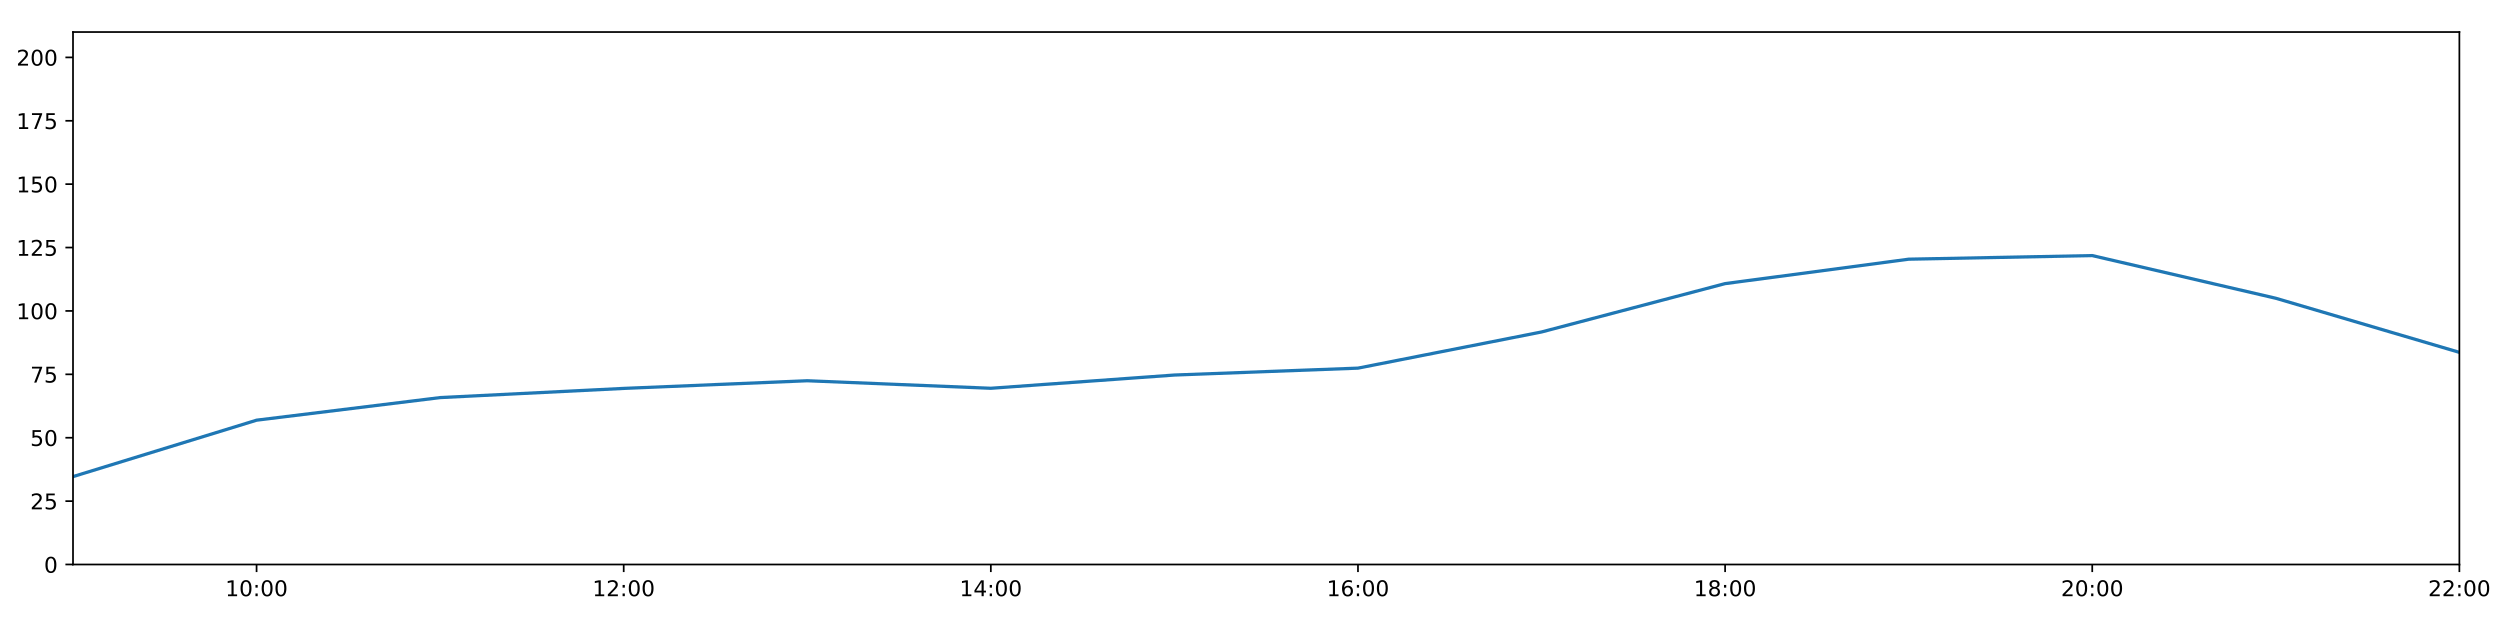
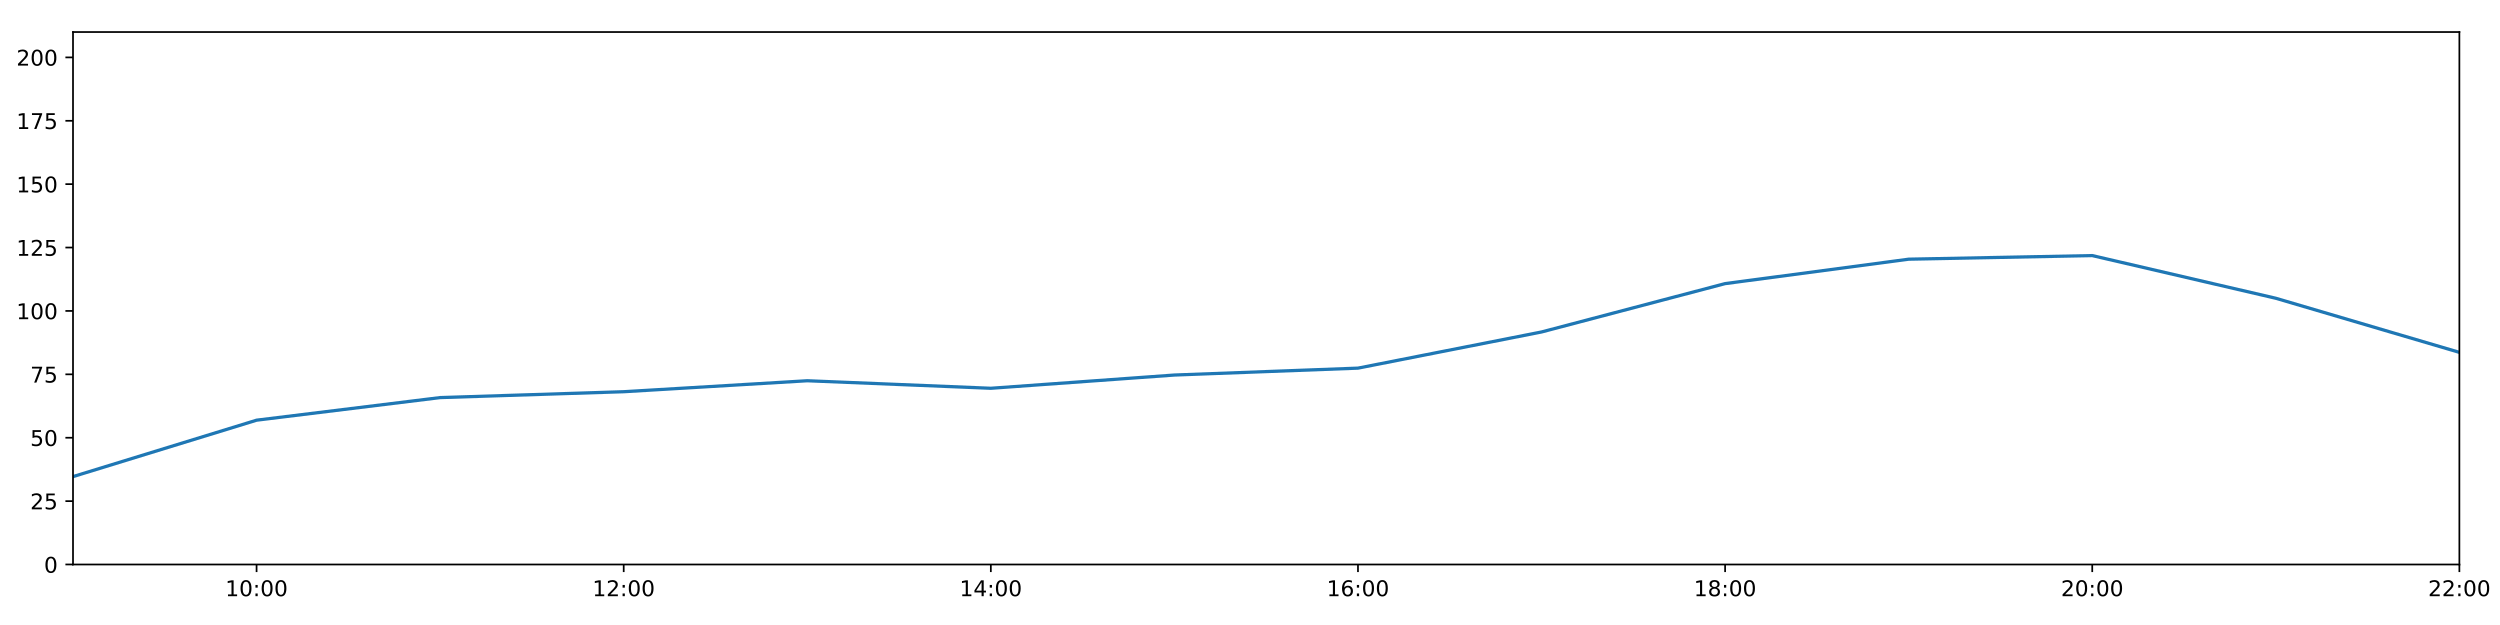
<svg xmlns="http://www.w3.org/2000/svg" xmlns:xlink="http://www.w3.org/1999/xlink" height="288pt" version="1.1" viewBox="0 0 1152 288" width="1152pt">
  <defs>
    <style type="text/css">
*{stroke-linecap:butt;stroke-linejoin:round;}
  </style>
  </defs>
  <g id="figure_1">
    <g id="patch_1">
      <path d="M 0 288  L 1152 288  L 1152 0  L 0 0  z " style="fill:#ffffff;" />
    </g>
    <g id="axes_1">
      <g id="patch_2">
        <path d="M 33.64 260.12  L 1133.28 260.12  L 1133.28 14.76  L 33.64 14.76  z " style="fill:#ffffff;" />
      </g>
      <g id="matplotlib.axis_1">
        <g id="xtick_1">
          <g id="line2d_1">
            <defs>
-               <path d="M 0 0  L 0 3.5  " id="m57ace8e8b0" style="stroke:#000000;stroke-width:0.8;" />
-             </defs>
-             <g>
-               <use style="stroke:#000000;stroke-width:0.8;" x="118.228" xlink:href="#m57ace8e8b0" y="260.12" />
+               <path d="M 0 0  L 0 3.5  " id="m9d066fe105" style="stroke:#000000;stroke-width:0.8;" />
+             </defs>
+             <g>
+               <use style="stroke:#000000;stroke-width:0.8;" x="118.228" xlink:href="#m9d066fe105" y="260.12" />
            </g>
          </g>
          <g id="text_1">
            <defs>
              <path d="M 12.406 8.297  L 28.516 8.297  L 28.516 63.922  L 10.984 60.406  L 10.984 69.391  L 28.422 72.906  L 38.281 72.906  L 38.281 8.297  L 54.391 8.297  L 54.391 0  L 12.406 0  z " id="DejaVuSans-49" />
              <path d="M 31.781 66.406  Q 24.172 66.406 20.328 58.906  Q 16.5 51.422 16.5 36.375  Q 16.5 21.391 20.328 13.891  Q 24.172 6.391 31.781 6.391  Q 39.453 6.391 43.281 13.891  Q 47.125 21.391 47.125 36.375  Q 47.125 51.422 43.281 58.906  Q 39.453 66.406 31.781 66.406  z M 31.781 74.219  Q 44.047 74.219 50.516 64.516  Q 56.984 54.828 56.984 36.375  Q 56.984 17.969 50.516 8.266  Q 44.047 -1.422 31.781 -1.422  Q 19.531 -1.422 13.062 8.266  Q 6.594 17.969 6.594 36.375  Q 6.594 54.828 13.062 64.516  Q 19.531 74.219 31.781 74.219  z " id="DejaVuSans-48" />
              <path d="M 11.719 12.406  L 22.016 12.406  L 22.016 0  L 11.719 0  z M 11.719 51.703  L 22.016 51.703  L 22.016 39.312  L 11.719 39.312  z " id="DejaVuSans-58" />
            </defs>
            <g transform="translate(103.8183 274.7184)scale(0.1 -0.1)">
              <use xlink:href="#DejaVuSans-49" />
              <use x="63.623" xlink:href="#DejaVuSans-48" />
              <use x="127.246" xlink:href="#DejaVuSans-58" />
              <use x="160.938" xlink:href="#DejaVuSans-48" />
              <use x="224.561" xlink:href="#DejaVuSans-48" />
            </g>
          </g>
        </g>
        <g id="xtick_2">
          <g id="line2d_2">
            <g>
-               <use style="stroke:#000000;stroke-width:0.8;" x="287.403" xlink:href="#m57ace8e8b0" y="260.12" />
+               <use style="stroke:#000000;stroke-width:0.8;" x="287.403" xlink:href="#m9d066fe105" y="260.12" />
            </g>
          </g>
          <g id="text_2">
            <defs>
              <path d="M 19.188 8.297  L 53.609 8.297  L 53.609 0  L 7.328 0  L 7.328 8.297  Q 12.938 14.109 22.625 23.891  Q 32.328 33.688 34.812 36.531  Q 39.547 41.844 41.422 45.531  Q 43.312 49.219 43.312 52.781  Q 43.312 58.594 39.234 62.25  Q 35.156 65.922 28.609 65.922  Q 23.969 65.922 18.812 64.312  Q 13.672 62.703 7.812 59.422  L 7.812 69.391  Q 13.766 71.781 18.938 73  Q 24.125 74.219 28.422 74.219  Q 39.75 74.219 46.484 68.547  Q 53.219 62.891 53.219 53.422  Q 53.219 48.922 51.531 44.891  Q 49.859 40.875 45.406 35.406  Q 44.188 33.984 37.641 27.219  Q 31.109 20.453 19.188 8.297  z " id="DejaVuSans-50" />
            </defs>
            <g transform="translate(272.9937 274.7184)scale(0.1 -0.1)">
              <use xlink:href="#DejaVuSans-49" />
              <use x="63.623" xlink:href="#DejaVuSans-50" />
              <use x="127.246" xlink:href="#DejaVuSans-58" />
              <use x="160.938" xlink:href="#DejaVuSans-48" />
              <use x="224.561" xlink:href="#DejaVuSans-48" />
            </g>
          </g>
        </g>
        <g id="xtick_3">
          <g id="line2d_3">
            <g>
-               <use style="stroke:#000000;stroke-width:0.8;" x="456.578" xlink:href="#m57ace8e8b0" y="260.12" />
+               <use style="stroke:#000000;stroke-width:0.8;" x="456.578" xlink:href="#m9d066fe105" y="260.12" />
            </g>
          </g>
          <g id="text_3">
            <defs>
              <path d="M 37.797 64.312  L 12.891 25.391  L 37.797 25.391  z M 35.203 72.906  L 47.609 72.906  L 47.609 25.391  L 58.016 25.391  L 58.016 17.188  L 47.609 17.188  L 47.609 0  L 37.797 0  L 37.797 17.188  L 4.891 17.188  L 4.891 26.703  z " id="DejaVuSans-52" />
            </defs>
            <g transform="translate(442.1691 274.7184)scale(0.1 -0.1)">
              <use xlink:href="#DejaVuSans-49" />
              <use x="63.623" xlink:href="#DejaVuSans-52" />
              <use x="127.246" xlink:href="#DejaVuSans-58" />
              <use x="160.938" xlink:href="#DejaVuSans-48" />
              <use x="224.561" xlink:href="#DejaVuSans-48" />
            </g>
          </g>
        </g>
        <g id="xtick_4">
          <g id="line2d_4">
            <g>
-               <use style="stroke:#000000;stroke-width:0.8;" x="625.754" xlink:href="#m57ace8e8b0" y="260.12" />
+               <use style="stroke:#000000;stroke-width:0.8;" x="625.754" xlink:href="#m9d066fe105" y="260.12" />
            </g>
          </g>
          <g id="text_4">
            <defs>
              <path d="M 33.016 40.375  Q 26.375 40.375 22.484 35.828  Q 18.609 31.297 18.609 23.391  Q 18.609 15.531 22.484 10.953  Q 26.375 6.391 33.016 6.391  Q 39.656 6.391 43.531 10.953  Q 47.406 15.531 47.406 23.391  Q 47.406 31.297 43.531 35.828  Q 39.656 40.375 33.016 40.375  z M 52.594 71.297  L 52.594 62.312  Q 48.875 64.062 45.094 64.984  Q 41.312 65.922 37.594 65.922  Q 27.828 65.922 22.672 59.328  Q 17.531 52.734 16.797 39.406  Q 19.672 43.656 24.016 45.922  Q 28.375 48.188 33.594 48.188  Q 44.578 48.188 50.953 41.516  Q 57.328 34.859 57.328 23.391  Q 57.328 12.156 50.688 5.359  Q 44.047 -1.422 33.016 -1.422  Q 20.359 -1.422 13.672 8.266  Q 6.984 17.969 6.984 36.375  Q 6.984 53.656 15.188 63.938  Q 23.391 74.219 37.203 74.219  Q 40.922 74.219 44.703 73.484  Q 48.484 72.75 52.594 71.297  z " id="DejaVuSans-54" />
            </defs>
            <g transform="translate(611.3445 274.7184)scale(0.1 -0.1)">
              <use xlink:href="#DejaVuSans-49" />
              <use x="63.623" xlink:href="#DejaVuSans-54" />
              <use x="127.246" xlink:href="#DejaVuSans-58" />
              <use x="160.938" xlink:href="#DejaVuSans-48" />
              <use x="224.561" xlink:href="#DejaVuSans-48" />
            </g>
          </g>
        </g>
        <g id="xtick_5">
          <g id="line2d_5">
            <g>
-               <use style="stroke:#000000;stroke-width:0.8;" x="794.929" xlink:href="#m57ace8e8b0" y="260.12" />
+               <use style="stroke:#000000;stroke-width:0.8;" x="794.929" xlink:href="#m9d066fe105" y="260.12" />
            </g>
          </g>
          <g id="text_5">
            <defs>
              <path d="M 31.781 34.625  Q 24.75 34.625 20.719 30.859  Q 16.703 27.094 16.703 20.516  Q 16.703 13.922 20.719 10.156  Q 24.75 6.391 31.781 6.391  Q 38.812 6.391 42.859 10.172  Q 46.922 13.969 46.922 20.516  Q 46.922 27.094 42.891 30.859  Q 38.875 34.625 31.781 34.625  z M 21.922 38.812  Q 15.578 40.375 12.031 44.719  Q 8.5 49.078 8.5 55.328  Q 8.5 64.062 14.719 69.141  Q 20.953 74.219 31.781 74.219  Q 42.672 74.219 48.875 69.141  Q 55.078 64.062 55.078 55.328  Q 55.078 49.078 51.531 44.719  Q 48 40.375 41.703 38.812  Q 48.828 37.156 52.797 32.312  Q 56.781 27.484 56.781 20.516  Q 56.781 9.906 50.312 4.234  Q 43.844 -1.422 31.781 -1.422  Q 19.734 -1.422 13.25 4.234  Q 6.781 9.906 6.781 20.516  Q 6.781 27.484 10.781 32.312  Q 14.797 37.156 21.922 38.812  z M 18.312 54.391  Q 18.312 48.734 21.844 45.562  Q 25.391 42.391 31.781 42.391  Q 38.141 42.391 41.719 45.562  Q 45.312 48.734 45.312 54.391  Q 45.312 60.062 41.719 63.234  Q 38.141 66.406 31.781 66.406  Q 25.391 66.406 21.844 63.234  Q 18.312 60.062 18.312 54.391  z " id="DejaVuSans-56" />
            </defs>
            <g transform="translate(780.5199 274.7184)scale(0.1 -0.1)">
              <use xlink:href="#DejaVuSans-49" />
              <use x="63.623" xlink:href="#DejaVuSans-56" />
              <use x="127.246" xlink:href="#DejaVuSans-58" />
              <use x="160.938" xlink:href="#DejaVuSans-48" />
              <use x="224.561" xlink:href="#DejaVuSans-48" />
            </g>
          </g>
        </g>
        <g id="xtick_6">
          <g id="line2d_6">
            <g>
-               <use style="stroke:#000000;stroke-width:0.8;" x="964.105" xlink:href="#m57ace8e8b0" y="260.12" />
+               <use style="stroke:#000000;stroke-width:0.8;" x="964.105" xlink:href="#m9d066fe105" y="260.12" />
            </g>
          </g>
          <g id="text_6">
            <g transform="translate(949.6952 274.7184)scale(0.1 -0.1)">
              <use xlink:href="#DejaVuSans-50" />
              <use x="63.623" xlink:href="#DejaVuSans-48" />
              <use x="127.246" xlink:href="#DejaVuSans-58" />
              <use x="160.938" xlink:href="#DejaVuSans-48" />
              <use x="224.561" xlink:href="#DejaVuSans-48" />
            </g>
          </g>
        </g>
        <g id="xtick_7">
          <g id="line2d_7">
            <g>
-               <use style="stroke:#000000;stroke-width:0.8;" x="1133.28" xlink:href="#m57ace8e8b0" y="260.12" />
+               <use style="stroke:#000000;stroke-width:0.8;" x="1133.28" xlink:href="#m9d066fe105" y="260.12" />
            </g>
          </g>
          <g id="text_7">
            <g transform="translate(1118.871 274.7184)scale(0.1 -0.1)">
              <use xlink:href="#DejaVuSans-50" />
              <use x="63.623" xlink:href="#DejaVuSans-50" />
              <use x="127.246" xlink:href="#DejaVuSans-58" />
              <use x="160.938" xlink:href="#DejaVuSans-48" />
              <use x="224.561" xlink:href="#DejaVuSans-48" />
            </g>
          </g>
        </g>
      </g>
      <g id="matplotlib.axis_2">
        <g id="ytick_1">
          <g id="line2d_8">
            <defs>
-               <path d="M 0 0  L -3.5 0  " id="m318279244e" style="stroke:#000000;stroke-width:0.8;" />
-             </defs>
-             <g>
-               <use style="stroke:#000000;stroke-width:0.8;" x="33.64" xlink:href="#m318279244e" y="260.12" />
+               <path d="M 0 0  L -3.5 0  " id="m3ae1ecbff8" style="stroke:#000000;stroke-width:0.8;" />
+             </defs>
+             <g>
+               <use style="stroke:#000000;stroke-width:0.8;" x="33.64" xlink:href="#m3ae1ecbff8" y="260.12" />
            </g>
          </g>
          <g id="text_8">
            <g transform="translate(20.2775 263.9192)scale(0.1 -0.1)">
              <use xlink:href="#DejaVuSans-48" />
            </g>
          </g>
        </g>
        <g id="ytick_2">
          <g id="line2d_9">
            <g>
-               <use style="stroke:#000000;stroke-width:0.8;" x="33.64" xlink:href="#m318279244e" y="230.91" />
+               <use style="stroke:#000000;stroke-width:0.8;" x="33.64" xlink:href="#m3ae1ecbff8" y="230.91" />
            </g>
          </g>
          <g id="text_9">
            <defs>
              <path d="M 10.797 72.906  L 49.516 72.906  L 49.516 64.594  L 19.828 64.594  L 19.828 46.734  Q 21.969 47.469 24.109 47.828  Q 26.266 48.188 28.422 48.188  Q 40.625 48.188 47.75 41.5  Q 54.891 34.812 54.891 23.391  Q 54.891 11.625 47.562 5.094  Q 40.234 -1.422 26.906 -1.422  Q 22.312 -1.422 17.547 -0.641  Q 12.797 0.141 7.719 1.703  L 7.719 11.625  Q 12.109 9.234 16.797 8.062  Q 21.484 6.891 26.703 6.891  Q 35.156 6.891 40.078 11.328  Q 45.016 15.766 45.016 23.391  Q 45.016 31 40.078 35.438  Q 35.156 39.891 26.703 39.891  Q 22.75 39.891 18.812 39.016  Q 14.891 38.141 10.797 36.281  z " id="DejaVuSans-53" />
            </defs>
            <g transform="translate(13.915 234.7097)scale(0.1 -0.1)">
              <use xlink:href="#DejaVuSans-50" />
              <use x="63.623" xlink:href="#DejaVuSans-53" />
            </g>
          </g>
        </g>
        <g id="ytick_3">
          <g id="line2d_10">
            <g>
-               <use style="stroke:#000000;stroke-width:0.8;" x="33.64" xlink:href="#m318279244e" y="201.701" />
+               <use style="stroke:#000000;stroke-width:0.8;" x="33.64" xlink:href="#m3ae1ecbff8" y="201.701" />
            </g>
          </g>
          <g id="text_10">
            <g transform="translate(13.915 205.5002)scale(0.1 -0.1)">
              <use xlink:href="#DejaVuSans-53" />
              <use x="63.623" xlink:href="#DejaVuSans-48" />
            </g>
          </g>
        </g>
        <g id="ytick_4">
          <g id="line2d_11">
            <g>
-               <use style="stroke:#000000;stroke-width:0.8;" x="33.64" xlink:href="#m318279244e" y="172.491" />
+               <use style="stroke:#000000;stroke-width:0.8;" x="33.64" xlink:href="#m3ae1ecbff8" y="172.491" />
            </g>
          </g>
          <g id="text_11">
            <defs>
              <path d="M 8.203 72.906  L 55.078 72.906  L 55.078 68.703  L 28.609 0  L 18.312 0  L 43.219 64.594  L 8.203 64.594  z " id="DejaVuSans-55" />
            </defs>
            <g transform="translate(13.915 176.2906)scale(0.1 -0.1)">
              <use xlink:href="#DejaVuSans-55" />
              <use x="63.623" xlink:href="#DejaVuSans-53" />
            </g>
          </g>
        </g>
        <g id="ytick_5">
          <g id="line2d_12">
            <g>
-               <use style="stroke:#000000;stroke-width:0.8;" x="33.64" xlink:href="#m318279244e" y="143.282" />
+               <use style="stroke:#000000;stroke-width:0.8;" x="33.64" xlink:href="#m3ae1ecbff8" y="143.282" />
            </g>
          </g>
          <g id="text_12">
            <g transform="translate(7.5525 147.0811)scale(0.1 -0.1)">
              <use xlink:href="#DejaVuSans-49" />
              <use x="63.623" xlink:href="#DejaVuSans-48" />
              <use x="127.246" xlink:href="#DejaVuSans-48" />
            </g>
          </g>
        </g>
        <g id="ytick_6">
          <g id="line2d_13">
            <g>
-               <use style="stroke:#000000;stroke-width:0.8;" x="33.64" xlink:href="#m318279244e" y="114.072" />
+               <use style="stroke:#000000;stroke-width:0.8;" x="33.64" xlink:href="#m3ae1ecbff8" y="114.072" />
            </g>
          </g>
          <g id="text_13">
            <g transform="translate(7.5525 117.8716)scale(0.1 -0.1)">
              <use xlink:href="#DejaVuSans-49" />
              <use x="63.623" xlink:href="#DejaVuSans-50" />
              <use x="127.246" xlink:href="#DejaVuSans-53" />
            </g>
          </g>
        </g>
        <g id="ytick_7">
          <g id="line2d_14">
            <g>
-               <use style="stroke:#000000;stroke-width:0.8;" x="33.64" xlink:href="#m318279244e" y="84.863" />
+               <use style="stroke:#000000;stroke-width:0.8;" x="33.64" xlink:href="#m3ae1ecbff8" y="84.863" />
            </g>
          </g>
          <g id="text_14">
            <g transform="translate(7.5525 88.66208)scale(0.1 -0.1)">
              <use xlink:href="#DejaVuSans-49" />
              <use x="63.623" xlink:href="#DejaVuSans-53" />
              <use x="127.246" xlink:href="#DejaVuSans-48" />
            </g>
          </g>
        </g>
        <g id="ytick_8">
          <g id="line2d_15">
            <g>
-               <use style="stroke:#000000;stroke-width:0.8;" x="33.64" xlink:href="#m318279244e" y="55.653" />
+               <use style="stroke:#000000;stroke-width:0.8;" x="33.64" xlink:href="#m3ae1ecbff8" y="55.653" />
            </g>
          </g>
          <g id="text_15">
            <g transform="translate(7.5525 59.45255)scale(0.1 -0.1)">
              <use xlink:href="#DejaVuSans-49" />
              <use x="63.623" xlink:href="#DejaVuSans-55" />
              <use x="127.246" xlink:href="#DejaVuSans-53" />
            </g>
          </g>
        </g>
        <g id="ytick_9">
          <g id="line2d_16">
            <g>
-               <use style="stroke:#000000;stroke-width:0.8;" x="33.64" xlink:href="#m318279244e" y="26.444" />
+               <use style="stroke:#000000;stroke-width:0.8;" x="33.64" xlink:href="#m3ae1ecbff8" y="26.444" />
            </g>
          </g>
          <g id="text_16">
            <g transform="translate(7.5525 30.24303)scale(0.1 -0.1)">
              <use xlink:href="#DejaVuSans-50" />
              <use x="63.623" xlink:href="#DejaVuSans-48" />
              <use x="127.246" xlink:href="#DejaVuSans-48" />
            </g>
          </g>
        </g>
      </g>
      <g id="line2d_17">
-         <path clip-path="url(#p479e714ec1)" d="M 33.64 219.616  L 118.228 193.62  L 202.815 183.21  L 287.403 178.976  L 371.991 175.447  L 456.578 178.918  L 541.166 172.816  L 625.754 169.635  L 710.342 152.973  L 794.929 130.689  L 879.517 119.433  L 964.105 117.772  L 1048.692 137.44  L 1133.28 162.365  " style="fill:none;stroke:#1f77b4;stroke-linecap:square;stroke-width:1.5;" />
+         <path clip-path="url(#pacc9ef9d8d)" d="M 33.64 219.616  L 118.228 193.62  L 202.815 183.21  L 287.403 180.503  L 371.991 175.447  L 456.578 178.918  L 541.166 172.816  L 625.754 169.635  L 710.342 152.973  L 794.929 130.689  L 879.517 119.433  L 964.105 117.772  L 1048.692 137.44  L 1133.28 162.365  " style="fill:none;stroke:#1f77b4;stroke-linecap:square;stroke-width:1.5;" />
      </g>
      <g id="patch_3">
        <path d="M 33.64 260.12  L 33.64 14.76  " style="fill:none;stroke:#000000;stroke-linecap:square;stroke-linejoin:miter;stroke-width:0.8;" />
      </g>
      <g id="patch_4">
        <path d="M 1133.28 260.12  L 1133.28 14.76  " style="fill:none;stroke:#000000;stroke-linecap:square;stroke-linejoin:miter;stroke-width:0.8;" />
      </g>
      <g id="patch_5">
        <path d="M 33.64 260.12  L 1133.28 260.12  " style="fill:none;stroke:#000000;stroke-linecap:square;stroke-linejoin:miter;stroke-width:0.8;" />
      </g>
      <g id="patch_6">
        <path d="M 33.64 14.76  L 1133.28 14.76  " style="fill:none;stroke:#000000;stroke-linecap:square;stroke-linejoin:miter;stroke-width:0.8;" />
      </g>
    </g>
  </g>
  <defs>
-     <clipPath id="p479e714ec1">
+     <clipPath id="pacc9ef9d8d">
      <rect height="245.36" width="1099.64" x="33.64" y="14.76" />
    </clipPath>
  </defs>
</svg>
